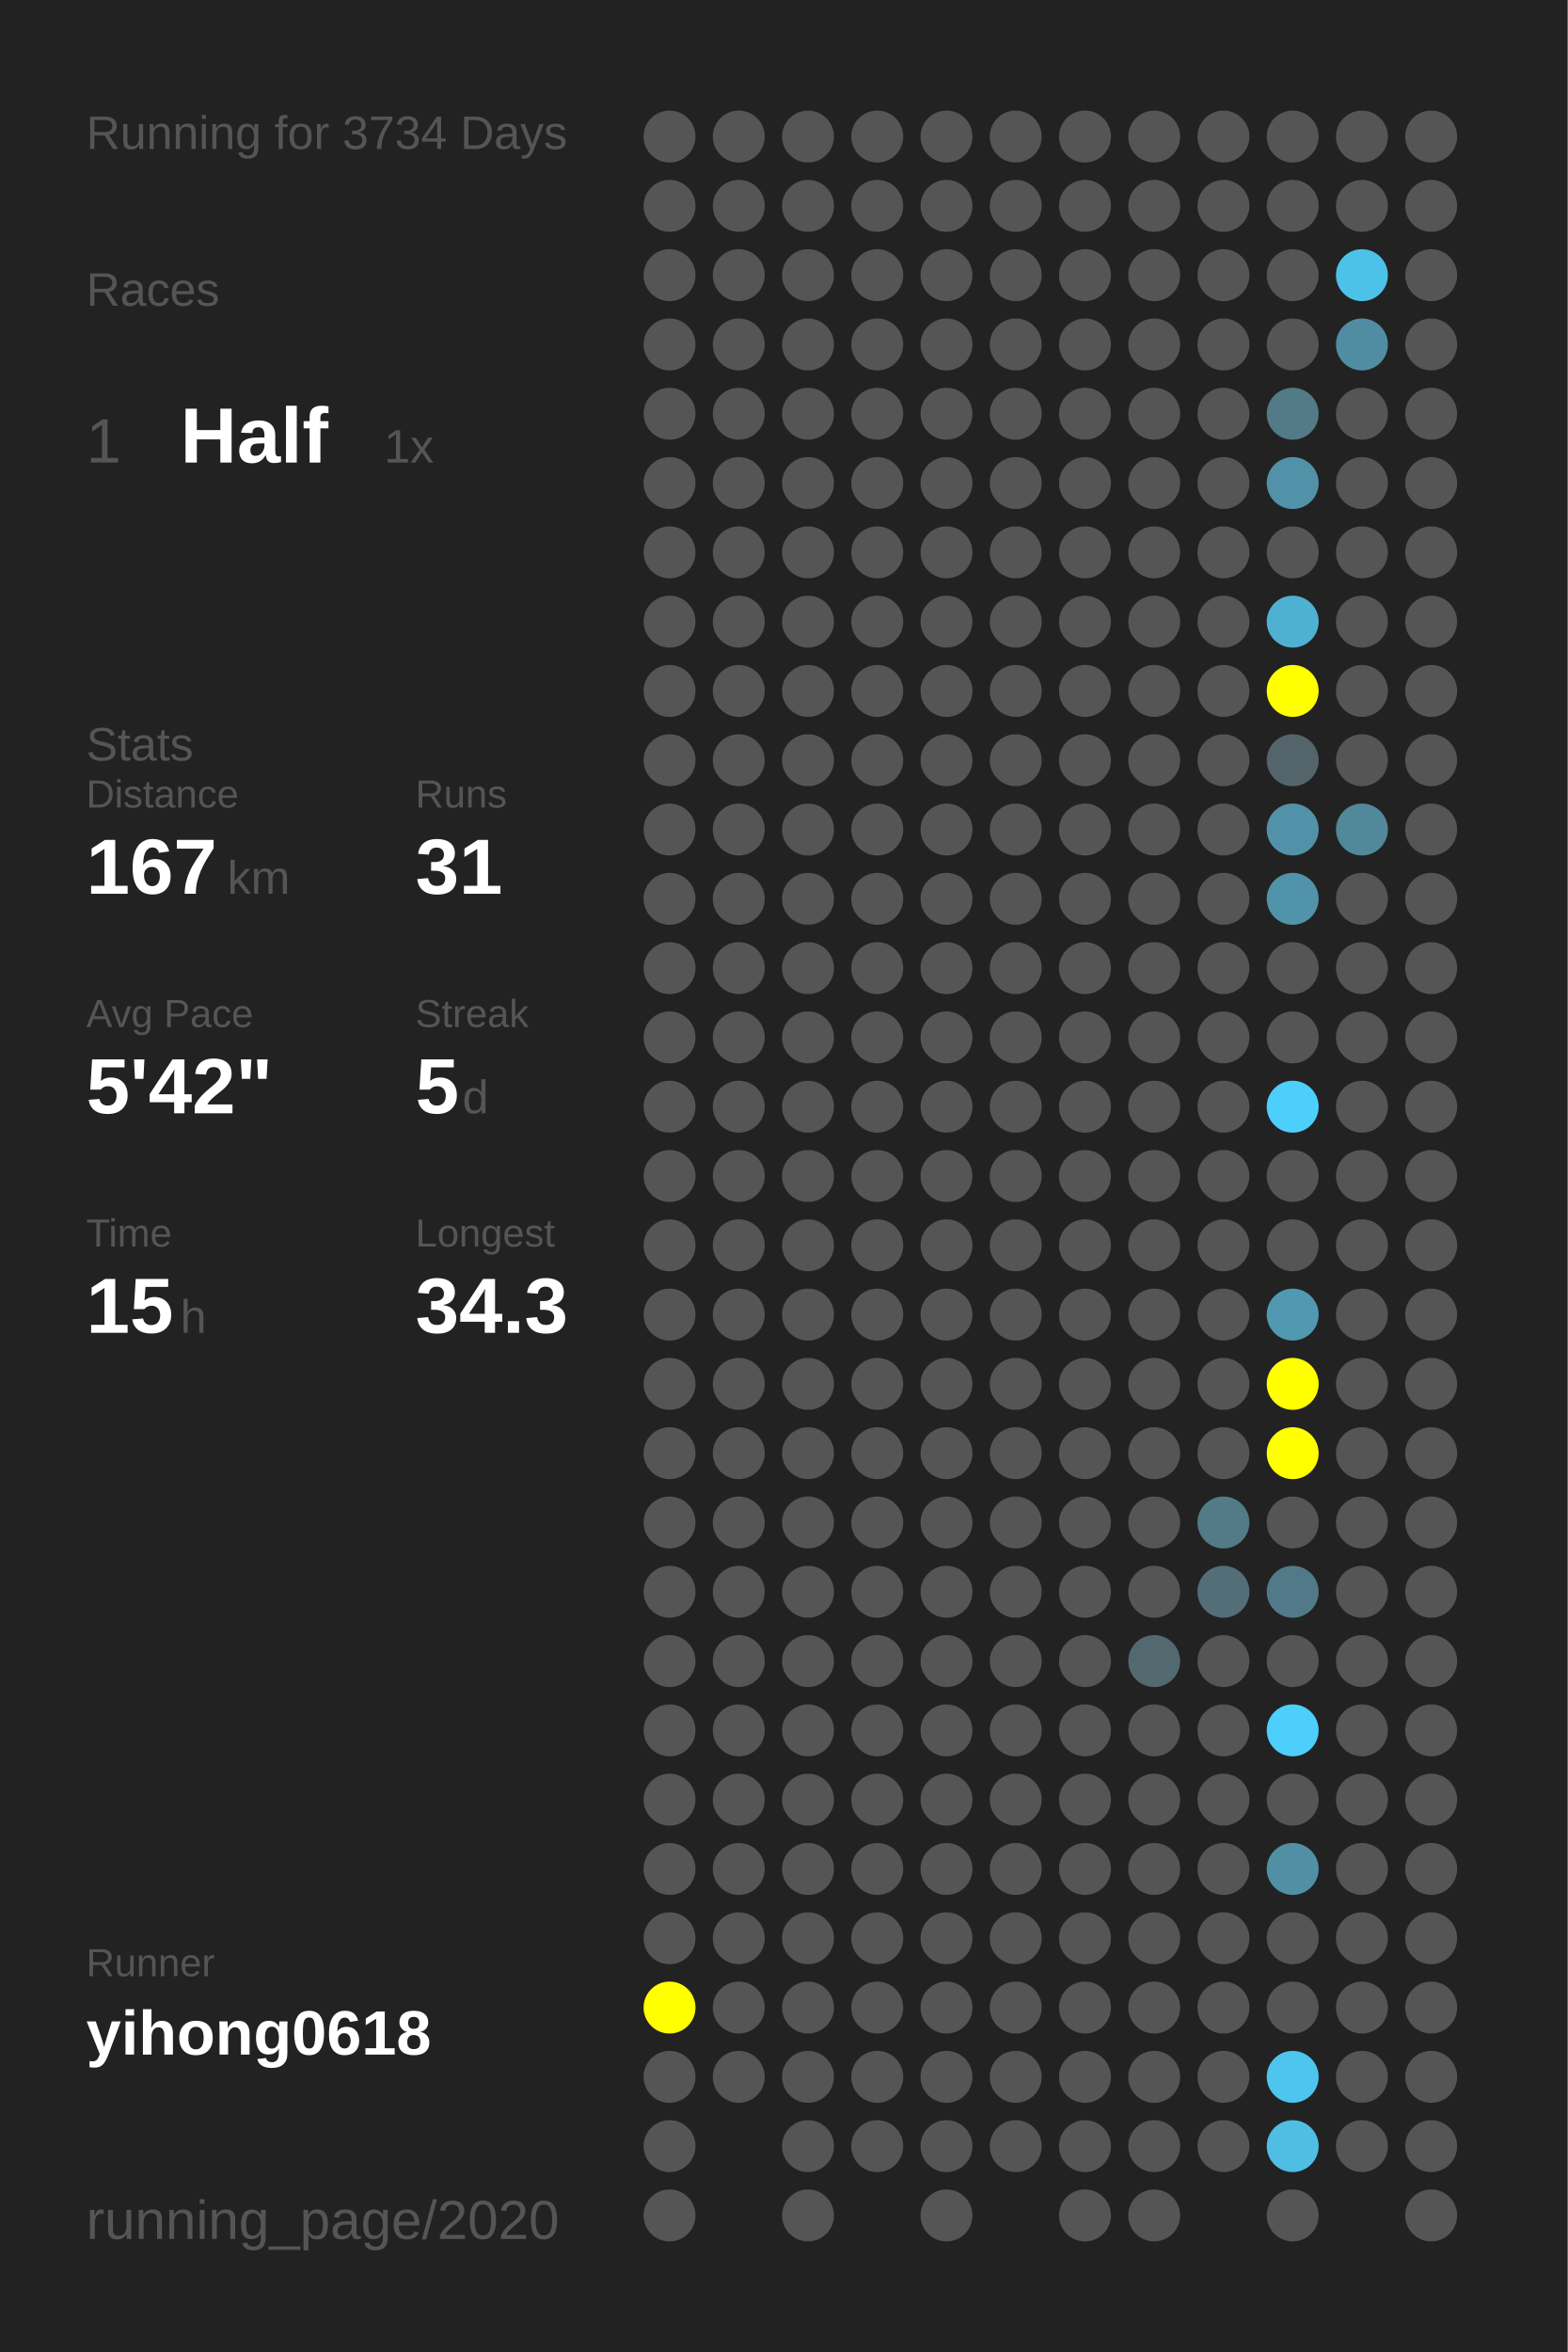
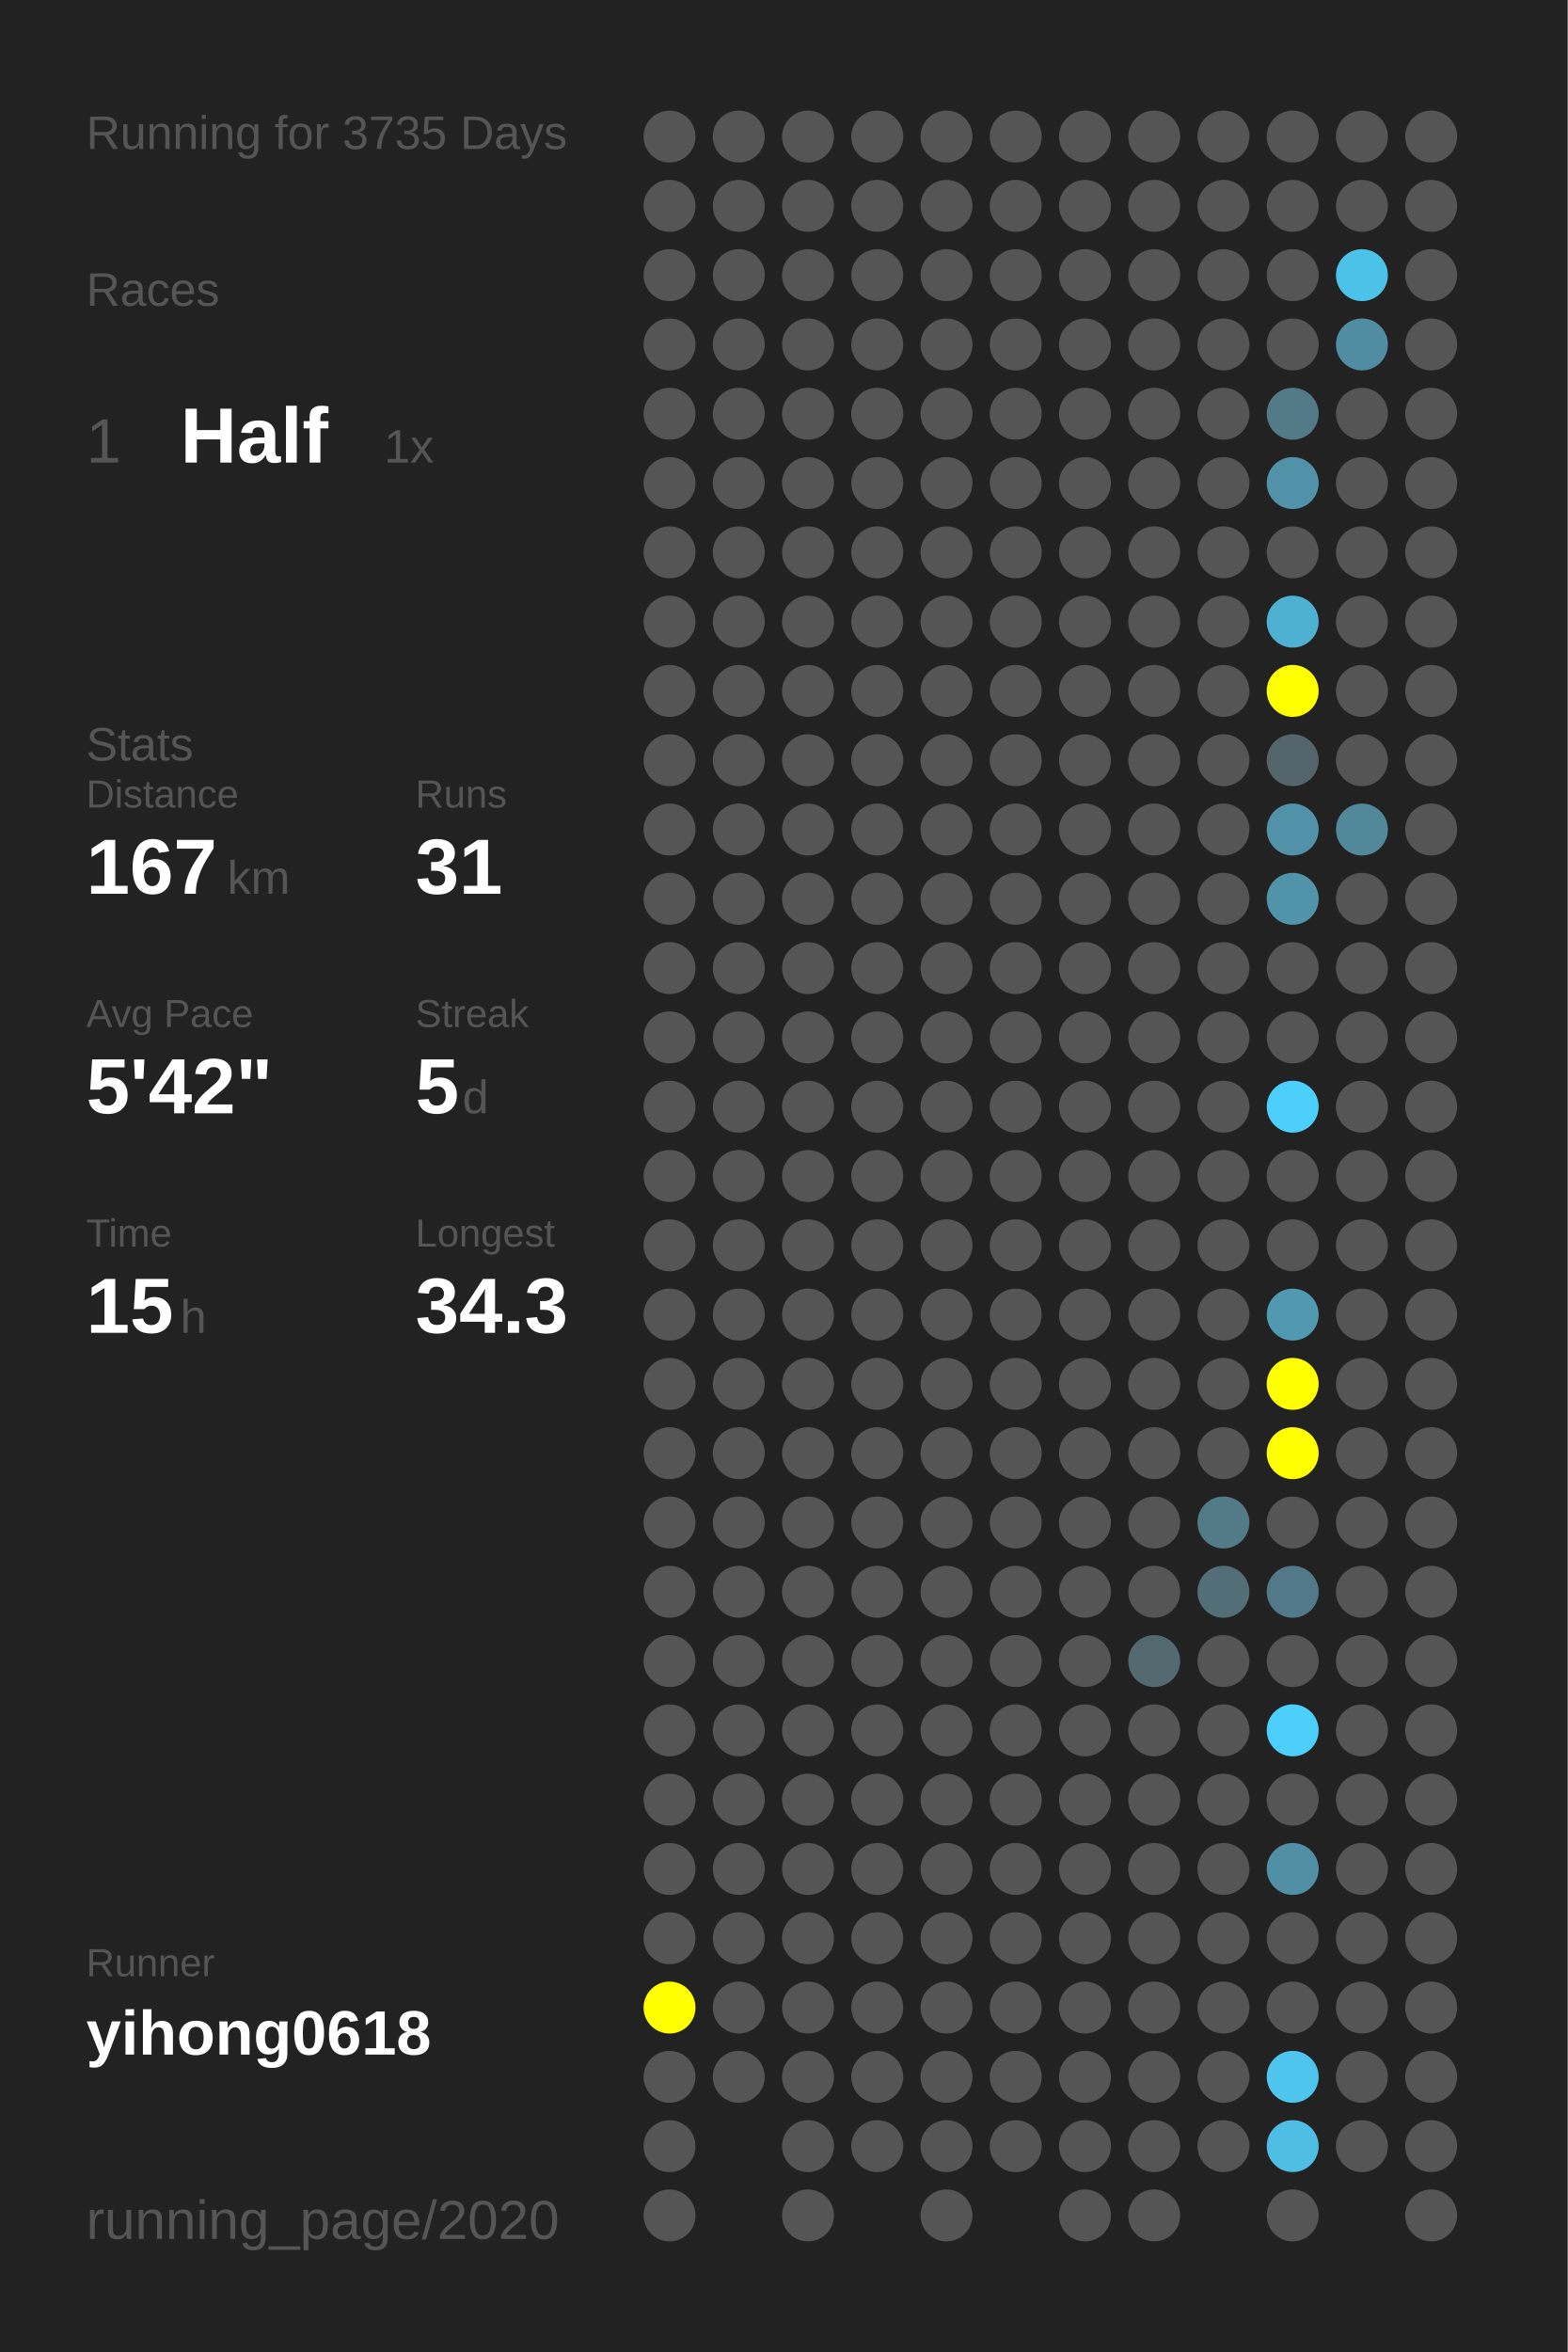
<svg xmlns="http://www.w3.org/2000/svg" baseProfile="full" height="300mm" version="1.1" viewBox="0,0,200,300" width="200mm">
  <defs />
  <rect fill="#222222" height="300" width="200" x="0" y="0" />
-   <text fill="#555555" style="font-size:6px; font-family:Arial;" x="11" y="19">Running for 3734 Days</text>
+   <text fill="#555555" style="font-size:6px; font-family:Arial;" x="11" y="19">Running for 3735 Days</text>
  <text fill="#555555" style="font-size:6px; font-family:Arial;" x="11" y="39">Races</text>
  <text fill="#555555" style="font-size:8px; font-family:Arial;" x="11" y="59">1</text>
  <text fill="#FFFFFF" style="font-size:10px; font-family:Arial; font-weight:bold;" x="23" y="59">Half</text>
  <text fill="#555555" style="font-size:6px; font-family:Arial;" x="49" y="59">1x</text>
  <text fill="#555555" style="font-size:6px; font-family:Arial;" x="11" y="97">Stats</text>
  <text fill="#555555" style="font-size:5px; font-family:Arial;" x="11" y="103">Distance</text>
  <text fill="#FFFFFF" style="font-size:10px; font-family:Arial; font-weight:bold;" x="11" y="114">167</text>
  <text fill="#555555" style="font-size:6px; font-family:Arial;" x="29" y="114">km</text>
  <text fill="#555555" style="font-size:5px; font-family:Arial;" x="53" y="103">Runs</text>
  <text fill="#FFFFFF" style="font-size:10px; font-family:Arial; font-weight:bold;" x="53" y="114">31</text>
  <text fill="#555555" style="font-size:5px; font-family:Arial;" x="11" y="131">Avg Pace</text>
  <text fill="#FFFFFF" style="font-size:10px; font-family:Arial; font-weight:bold;" x="11" y="142">5'42"</text>
  <text fill="#555555" style="font-size:5px; font-family:Arial;" x="53" y="131">Streak</text>
  <text fill="#FFFFFF" style="font-size:10px; font-family:Arial; font-weight:bold;" x="53" y="142">5</text>
  <text fill="#555555" style="font-size:6px; font-family:Arial;" x="59" y="142">d</text>
  <text fill="#555555" style="font-size:5px; font-family:Arial;" x="11" y="159">Time</text>
  <text fill="#FFFFFF" style="font-size:10px; font-family:Arial; font-weight:bold;" x="11" y="170">15</text>
  <text fill="#555555" style="font-size:6px; font-family:Arial;" x="23" y="170">h</text>
  <text fill="#555555" style="font-size:5px; font-family:Arial;" x="53" y="159">Longest</text>
  <text fill="#FFFFFF" style="font-size:10px; font-family:Arial; font-weight:bold;" x="53" y="170">34.3</text>
  <text fill="#555555" style="font-size:5px; font-family:Arial;" x="11" y="252.065">Runner</text>
  <text fill="#FFFFFF" style="font-size:8px; font-family:Arial; font-weight:bold;" x="11" y="262.065">yihong0618</text>
  <text fill="#555555" style="font-size:7px; font-family:Arial;" x="11" y="285.581">running_page/2020</text>
  <circle cx="85.417" cy="17.419" fill="#555555" r="3.312" />
  <circle cx="85.417" cy="26.258" fill="#555555" r="3.312" />
  <circle cx="85.417" cy="35.097" fill="#555555" r="3.312" />
  <circle cx="85.417" cy="43.935" fill="#555555" r="3.312" />
  <circle cx="85.417" cy="52.774" fill="#555555" r="3.312" />
  <circle cx="85.417" cy="61.613" fill="#555555" r="3.312" />
  <circle cx="85.417" cy="70.452" fill="#555555" r="3.312" />
  <circle cx="85.417" cy="79.29" fill="#555555" r="3.312" />
  <circle cx="85.417" cy="88.129" fill="#555555" r="3.312" />
  <circle cx="85.417" cy="96.968" fill="#555555" r="3.312" />
  <circle cx="85.417" cy="105.806" fill="#555555" r="3.312" />
  <circle cx="85.417" cy="114.645" fill="#555555" r="3.312" />
  <circle cx="85.417" cy="123.484" fill="#555555" r="3.312" />
  <circle cx="85.417" cy="132.323" fill="#555555" r="3.312" />
  <circle cx="85.417" cy="141.161" fill="#555555" r="3.312" />
  <circle cx="85.417" cy="150" fill="#555555" r="3.312" />
  <circle cx="85.417" cy="158.839" fill="#555555" r="3.312" />
  <circle cx="85.417" cy="167.677" fill="#555555" r="3.312" />
  <circle cx="85.417" cy="176.516" fill="#555555" r="3.312" />
  <circle cx="85.417" cy="185.355" fill="#555555" r="3.312" />
  <circle cx="85.417" cy="194.194" fill="#555555" r="3.312" />
  <circle cx="85.417" cy="203.032" fill="#555555" r="3.312" />
  <circle cx="85.417" cy="211.871" fill="#555555" r="3.312" />
  <circle cx="85.417" cy="220.71" fill="#555555" r="3.312" />
  <circle cx="85.417" cy="229.548" fill="#555555" r="3.312" />
  <circle cx="85.417" cy="238.387" fill="#555555" r="3.312" />
  <circle cx="85.417" cy="247.226" fill="#555555" r="3.312" />
  <circle cx="85.417" cy="256.065" fill="#FFFF00" r="3.312" />
  <circle cx="85.417" cy="264.903" fill="#555555" r="3.312" />
  <circle cx="85.417" cy="273.742" fill="#555555" r="3.312" />
  <circle cx="85.417" cy="282.581" fill="#555555" r="3.312" />
  <circle cx="94.25" cy="17.419" fill="#555555" r="3.312" />
  <circle cx="94.25" cy="26.258" fill="#555555" r="3.312" />
  <circle cx="94.25" cy="35.097" fill="#555555" r="3.312" />
  <circle cx="94.25" cy="43.935" fill="#555555" r="3.312" />
  <circle cx="94.25" cy="52.774" fill="#555555" r="3.312" />
  <circle cx="94.25" cy="61.613" fill="#555555" r="3.312" />
  <circle cx="94.25" cy="70.452" fill="#555555" r="3.312" />
  <circle cx="94.25" cy="79.29" fill="#555555" r="3.312" />
  <circle cx="94.25" cy="88.129" fill="#555555" r="3.312" />
  <circle cx="94.25" cy="96.968" fill="#555555" r="3.312" />
  <circle cx="94.25" cy="105.806" fill="#555555" r="3.312" />
  <circle cx="94.25" cy="114.645" fill="#555555" r="3.312" />
  <circle cx="94.25" cy="123.484" fill="#555555" r="3.312" />
  <circle cx="94.25" cy="132.323" fill="#555555" r="3.312" />
  <circle cx="94.25" cy="141.161" fill="#555555" r="3.312" />
  <circle cx="94.25" cy="150" fill="#555555" r="3.312" />
  <circle cx="94.25" cy="158.839" fill="#555555" r="3.312" />
  <circle cx="94.25" cy="167.677" fill="#555555" r="3.312" />
  <circle cx="94.25" cy="176.516" fill="#555555" r="3.312" />
  <circle cx="94.25" cy="185.355" fill="#555555" r="3.312" />
  <circle cx="94.25" cy="194.194" fill="#555555" r="3.312" />
  <circle cx="94.25" cy="203.032" fill="#555555" r="3.312" />
  <circle cx="94.25" cy="211.871" fill="#555555" r="3.312" />
  <circle cx="94.25" cy="220.71" fill="#555555" r="3.312" />
  <circle cx="94.25" cy="229.548" fill="#555555" r="3.312" />
  <circle cx="94.25" cy="238.387" fill="#555555" r="3.312" />
  <circle cx="94.25" cy="247.226" fill="#555555" r="3.312" />
  <circle cx="94.25" cy="256.065" fill="#555555" r="3.312" />
  <circle cx="94.25" cy="264.903" fill="#555555" r="3.312" />
  <circle cx="103.083" cy="17.419" fill="#555555" r="3.312" />
  <circle cx="103.083" cy="26.258" fill="#555555" r="3.312" />
  <circle cx="103.083" cy="35.097" fill="#555555" r="3.312" />
  <circle cx="103.083" cy="43.935" fill="#555555" r="3.312" />
  <circle cx="103.083" cy="52.774" fill="#555555" r="3.312" />
  <circle cx="103.083" cy="61.613" fill="#555555" r="3.312" />
  <circle cx="103.083" cy="70.452" fill="#555555" r="3.312" />
  <circle cx="103.083" cy="79.29" fill="#555555" r="3.312" />
  <circle cx="103.083" cy="88.129" fill="#555555" r="3.312" />
  <circle cx="103.083" cy="96.968" fill="#555555" r="3.312" />
  <circle cx="103.083" cy="105.806" fill="#555555" r="3.312" />
  <circle cx="103.083" cy="114.645" fill="#555555" r="3.312" />
  <circle cx="103.083" cy="123.484" fill="#555555" r="3.312" />
  <circle cx="103.083" cy="132.323" fill="#555555" r="3.312" />
  <circle cx="103.083" cy="141.161" fill="#555555" r="3.312" />
  <circle cx="103.083" cy="150" fill="#555555" r="3.312" />
  <circle cx="103.083" cy="158.839" fill="#555555" r="3.312" />
  <circle cx="103.083" cy="167.677" fill="#555555" r="3.312" />
  <circle cx="103.083" cy="176.516" fill="#555555" r="3.312" />
  <circle cx="103.083" cy="185.355" fill="#555555" r="3.312" />
  <circle cx="103.083" cy="194.194" fill="#555555" r="3.312" />
  <circle cx="103.083" cy="203.032" fill="#555555" r="3.312" />
  <circle cx="103.083" cy="211.871" fill="#555555" r="3.312" />
  <circle cx="103.083" cy="220.71" fill="#555555" r="3.312" />
  <circle cx="103.083" cy="229.548" fill="#555555" r="3.312" />
  <circle cx="103.083" cy="238.387" fill="#555555" r="3.312" />
  <circle cx="103.083" cy="247.226" fill="#555555" r="3.312" />
  <circle cx="103.083" cy="256.065" fill="#555555" r="3.312" />
  <circle cx="103.083" cy="264.903" fill="#555555" r="3.312" />
  <circle cx="103.083" cy="273.742" fill="#555555" r="3.312" />
  <circle cx="103.083" cy="282.581" fill="#555555" r="3.312" />
  <circle cx="111.917" cy="17.419" fill="#555555" r="3.312" />
  <circle cx="111.917" cy="26.258" fill="#555555" r="3.312" />
  <circle cx="111.917" cy="35.097" fill="#555555" r="3.312" />
  <circle cx="111.917" cy="43.935" fill="#555555" r="3.312" />
  <circle cx="111.917" cy="52.774" fill="#555555" r="3.312" />
  <circle cx="111.917" cy="61.613" fill="#555555" r="3.312" />
  <circle cx="111.917" cy="70.452" fill="#555555" r="3.312" />
  <circle cx="111.917" cy="79.29" fill="#555555" r="3.312" />
  <circle cx="111.917" cy="88.129" fill="#555555" r="3.312" />
  <circle cx="111.917" cy="96.968" fill="#555555" r="3.312" />
  <circle cx="111.917" cy="105.806" fill="#555555" r="3.312" />
  <circle cx="111.917" cy="114.645" fill="#555555" r="3.312" />
  <circle cx="111.917" cy="123.484" fill="#555555" r="3.312" />
  <circle cx="111.917" cy="132.323" fill="#555555" r="3.312" />
  <circle cx="111.917" cy="141.161" fill="#555555" r="3.312" />
  <circle cx="111.917" cy="150" fill="#555555" r="3.312" />
  <circle cx="111.917" cy="158.839" fill="#555555" r="3.312" />
  <circle cx="111.917" cy="167.677" fill="#555555" r="3.312" />
  <circle cx="111.917" cy="176.516" fill="#555555" r="3.312" />
  <circle cx="111.917" cy="185.355" fill="#555555" r="3.312" />
  <circle cx="111.917" cy="194.194" fill="#555555" r="3.312" />
  <circle cx="111.917" cy="203.032" fill="#555555" r="3.312" />
  <circle cx="111.917" cy="211.871" fill="#555555" r="3.312" />
  <circle cx="111.917" cy="220.71" fill="#555555" r="3.312" />
  <circle cx="111.917" cy="229.548" fill="#555555" r="3.312" />
  <circle cx="111.917" cy="238.387" fill="#555555" r="3.312" />
  <circle cx="111.917" cy="247.226" fill="#555555" r="3.312" />
  <circle cx="111.917" cy="256.065" fill="#555555" r="3.312" />
  <circle cx="111.917" cy="264.903" fill="#555555" r="3.312" />
  <circle cx="111.917" cy="273.742" fill="#555555" r="3.312" />
  <circle cx="120.75" cy="17.419" fill="#555555" r="3.312" />
  <circle cx="120.75" cy="26.258" fill="#555555" r="3.312" />
  <circle cx="120.75" cy="35.097" fill="#555555" r="3.312" />
  <circle cx="120.75" cy="43.935" fill="#555555" r="3.312" />
  <circle cx="120.75" cy="52.774" fill="#555555" r="3.312" />
  <circle cx="120.75" cy="61.613" fill="#555555" r="3.312" />
  <circle cx="120.75" cy="70.452" fill="#555555" r="3.312" />
  <circle cx="120.75" cy="79.29" fill="#555555" r="3.312" />
  <circle cx="120.75" cy="88.129" fill="#555555" r="3.312" />
  <circle cx="120.75" cy="96.968" fill="#555555" r="3.312" />
  <circle cx="120.75" cy="105.806" fill="#555555" r="3.312" />
  <circle cx="120.75" cy="114.645" fill="#555555" r="3.312" />
  <circle cx="120.75" cy="123.484" fill="#555555" r="3.312" />
  <circle cx="120.75" cy="132.323" fill="#555555" r="3.312" />
  <circle cx="120.75" cy="141.161" fill="#555555" r="3.312" />
  <circle cx="120.75" cy="150" fill="#555555" r="3.312" />
  <circle cx="120.75" cy="158.839" fill="#555555" r="3.312" />
  <circle cx="120.75" cy="167.677" fill="#555555" r="3.312" />
  <circle cx="120.75" cy="176.516" fill="#555555" r="3.312" />
  <circle cx="120.75" cy="185.355" fill="#555555" r="3.312" />
  <circle cx="120.75" cy="194.194" fill="#555555" r="3.312" />
  <circle cx="120.75" cy="203.032" fill="#555555" r="3.312" />
  <circle cx="120.75" cy="211.871" fill="#555555" r="3.312" />
  <circle cx="120.75" cy="220.71" fill="#555555" r="3.312" />
  <circle cx="120.75" cy="229.548" fill="#555555" r="3.312" />
  <circle cx="120.75" cy="238.387" fill="#555555" r="3.312" />
  <circle cx="120.75" cy="247.226" fill="#555555" r="3.312" />
  <circle cx="120.75" cy="256.065" fill="#555555" r="3.312" />
  <circle cx="120.75" cy="264.903" fill="#555555" r="3.312" />
  <circle cx="120.75" cy="273.742" fill="#555555" r="3.312" />
  <circle cx="120.75" cy="282.581" fill="#555555" r="3.312" />
  <circle cx="129.583" cy="17.419" fill="#555555" r="3.312" />
  <circle cx="129.583" cy="26.258" fill="#555555" r="3.312" />
  <circle cx="129.583" cy="35.097" fill="#555555" r="3.312" />
  <circle cx="129.583" cy="43.935" fill="#555555" r="3.312" />
  <circle cx="129.583" cy="52.774" fill="#555555" r="3.312" />
  <circle cx="129.583" cy="61.613" fill="#555555" r="3.312" />
  <circle cx="129.583" cy="70.452" fill="#555555" r="3.312" />
  <circle cx="129.583" cy="79.29" fill="#555555" r="3.312" />
  <circle cx="129.583" cy="88.129" fill="#555555" r="3.312" />
  <circle cx="129.583" cy="96.968" fill="#555555" r="3.312" />
  <circle cx="129.583" cy="105.806" fill="#555555" r="3.312" />
  <circle cx="129.583" cy="114.645" fill="#555555" r="3.312" />
  <circle cx="129.583" cy="123.484" fill="#555555" r="3.312" />
  <circle cx="129.583" cy="132.323" fill="#555555" r="3.312" />
  <circle cx="129.583" cy="141.161" fill="#555555" r="3.312" />
  <circle cx="129.583" cy="150" fill="#555555" r="3.312" />
  <circle cx="129.583" cy="158.839" fill="#555555" r="3.312" />
  <circle cx="129.583" cy="167.677" fill="#555555" r="3.312" />
  <circle cx="129.583" cy="176.516" fill="#555555" r="3.312" />
  <circle cx="129.583" cy="185.355" fill="#555555" r="3.312" />
  <circle cx="129.583" cy="194.194" fill="#555555" r="3.312" />
  <circle cx="129.583" cy="203.032" fill="#555555" r="3.312" />
  <circle cx="129.583" cy="211.871" fill="#555555" r="3.312" />
  <circle cx="129.583" cy="220.71" fill="#555555" r="3.312" />
  <circle cx="129.583" cy="229.548" fill="#555555" r="3.312" />
  <circle cx="129.583" cy="238.387" fill="#555555" r="3.312" />
  <circle cx="129.583" cy="247.226" fill="#555555" r="3.312" />
  <circle cx="129.583" cy="256.065" fill="#555555" r="3.312" />
  <circle cx="129.583" cy="264.903" fill="#555555" r="3.312" />
  <circle cx="129.583" cy="273.742" fill="#555555" r="3.312" />
  <circle cx="138.417" cy="17.419" fill="#555555" r="3.312" />
  <circle cx="138.417" cy="26.258" fill="#555555" r="3.312" />
  <circle cx="138.417" cy="35.097" fill="#555555" r="3.312" />
  <circle cx="138.417" cy="43.935" fill="#555555" r="3.312" />
  <circle cx="138.417" cy="52.774" fill="#555555" r="3.312" />
  <circle cx="138.417" cy="61.613" fill="#555555" r="3.312" />
  <circle cx="138.417" cy="70.452" fill="#555555" r="3.312" />
  <circle cx="138.417" cy="79.29" fill="#555555" r="3.312" />
  <circle cx="138.417" cy="88.129" fill="#555555" r="3.312" />
  <circle cx="138.417" cy="96.968" fill="#555555" r="3.312" />
  <circle cx="138.417" cy="105.806" fill="#555555" r="3.312" />
  <circle cx="138.417" cy="114.645" fill="#555555" r="3.312" />
  <circle cx="138.417" cy="123.484" fill="#555555" r="3.312" />
  <circle cx="138.417" cy="132.323" fill="#555555" r="3.312" />
  <circle cx="138.417" cy="141.161" fill="#555555" r="3.312" />
  <circle cx="138.417" cy="150" fill="#555555" r="3.312" />
  <circle cx="138.417" cy="158.839" fill="#555555" r="3.312" />
  <circle cx="138.417" cy="167.677" fill="#555555" r="3.312" />
  <circle cx="138.417" cy="176.516" fill="#555555" r="3.312" />
  <circle cx="138.417" cy="185.355" fill="#555555" r="3.312" />
  <circle cx="138.417" cy="194.194" fill="#555555" r="3.312" />
  <circle cx="138.417" cy="203.032" fill="#555555" r="3.312" />
  <circle cx="138.417" cy="211.871" fill="#555555" r="3.312" />
  <circle cx="138.417" cy="220.71" fill="#555555" r="3.312" />
  <circle cx="138.417" cy="229.548" fill="#555555" r="3.312" />
  <circle cx="138.417" cy="238.387" fill="#555555" r="3.312" />
  <circle cx="138.417" cy="247.226" fill="#555555" r="3.312" />
  <circle cx="138.417" cy="256.065" fill="#555555" r="3.312" />
  <circle cx="138.417" cy="264.903" fill="#555555" r="3.312" />
  <circle cx="138.417" cy="273.742" fill="#555555" r="3.312" />
  <circle cx="138.417" cy="282.581" fill="#555555" r="3.312" />
  <circle cx="147.25" cy="17.419" fill="#555555" r="3.312" />
  <circle cx="147.25" cy="26.258" fill="#555555" r="3.312" />
  <circle cx="147.25" cy="35.097" fill="#555555" r="3.312" />
  <circle cx="147.25" cy="43.935" fill="#555555" r="3.312" />
  <circle cx="147.25" cy="52.774" fill="#555555" r="3.312" />
  <circle cx="147.25" cy="61.613" fill="#555555" r="3.312" />
  <circle cx="147.25" cy="70.452" fill="#555555" r="3.312" />
  <circle cx="147.25" cy="79.29" fill="#555555" r="3.312" />
  <circle cx="147.25" cy="88.129" fill="#555555" r="3.312" />
  <circle cx="147.25" cy="96.968" fill="#555555" r="3.312" />
  <circle cx="147.25" cy="105.806" fill="#555555" r="3.312" />
  <circle cx="147.25" cy="114.645" fill="#555555" r="3.312" />
  <circle cx="147.25" cy="123.484" fill="#555555" r="3.312" />
  <circle cx="147.25" cy="132.323" fill="#555555" r="3.312" />
  <circle cx="147.25" cy="141.161" fill="#555555" r="3.312" />
  <circle cx="147.25" cy="150" fill="#555555" r="3.312" />
  <circle cx="147.25" cy="158.839" fill="#555555" r="3.312" />
  <circle cx="147.25" cy="167.677" fill="#555555" r="3.312" />
  <circle cx="147.25" cy="176.516" fill="#555555" r="3.312" />
  <circle cx="147.25" cy="185.355" fill="#555555" r="3.312" />
  <circle cx="147.25" cy="194.194" fill="#555555" r="3.312" />
  <circle cx="147.25" cy="203.032" fill="#555555" r="3.312" />
  <circle cx="147.25" cy="211.871" fill="#536970" r="3.312" />
  <circle cx="147.25" cy="220.71" fill="#555555" r="3.312" />
  <circle cx="147.25" cy="229.548" fill="#555555" r="3.312" />
  <circle cx="147.25" cy="238.387" fill="#555555" r="3.312" />
  <circle cx="147.25" cy="247.226" fill="#555555" r="3.312" />
  <circle cx="147.25" cy="256.065" fill="#555555" r="3.312" />
  <circle cx="147.25" cy="264.903" fill="#555555" r="3.312" />
  <circle cx="147.25" cy="273.742" fill="#555555" r="3.312" />
  <circle cx="147.25" cy="282.581" fill="#555555" r="3.312" />
  <circle cx="156.083" cy="17.419" fill="#555555" r="3.312" />
  <circle cx="156.083" cy="26.258" fill="#555555" r="3.312" />
  <circle cx="156.083" cy="35.097" fill="#555555" r="3.312" />
  <circle cx="156.083" cy="43.935" fill="#555555" r="3.312" />
  <circle cx="156.083" cy="52.774" fill="#555555" r="3.312" />
  <circle cx="156.083" cy="61.613" fill="#555555" r="3.312" />
  <circle cx="156.083" cy="70.452" fill="#555555" r="3.312" />
  <circle cx="156.083" cy="79.29" fill="#555555" r="3.312" />
  <circle cx="156.083" cy="88.129" fill="#555555" r="3.312" />
  <circle cx="156.083" cy="96.968" fill="#555555" r="3.312" />
  <circle cx="156.083" cy="105.806" fill="#555555" r="3.312" />
  <circle cx="156.083" cy="114.645" fill="#555555" r="3.312" />
  <circle cx="156.083" cy="123.484" fill="#555555" r="3.312" />
  <circle cx="156.083" cy="132.323" fill="#555555" r="3.312" />
  <circle cx="156.083" cy="141.161" fill="#555555" r="3.312" />
  <circle cx="156.083" cy="150" fill="#555555" r="3.312" />
  <circle cx="156.083" cy="158.839" fill="#555555" r="3.312" />
  <circle cx="156.083" cy="167.677" fill="#555555" r="3.312" />
  <circle cx="156.083" cy="176.516" fill="#555555" r="3.312" />
  <circle cx="156.083" cy="185.355" fill="#555555" r="3.312" />
  <circle cx="156.083" cy="194.194" fill="#527a87" r="3.312" />
  <circle cx="156.083" cy="203.032" fill="#536e77" r="3.312" />
  <circle cx="156.083" cy="211.871" fill="#555555" r="3.312" />
  <circle cx="156.083" cy="220.71" fill="#555555" r="3.312" />
  <circle cx="156.083" cy="229.548" fill="#555555" r="3.312" />
  <circle cx="156.083" cy="238.387" fill="#555555" r="3.312" />
  <circle cx="156.083" cy="247.226" fill="#555555" r="3.312" />
  <circle cx="156.083" cy="256.065" fill="#555555" r="3.312" />
  <circle cx="156.083" cy="264.903" fill="#555555" r="3.312" />
  <circle cx="156.083" cy="273.742" fill="#555555" r="3.312" />
  <circle cx="164.917" cy="17.419" fill="#555555" r="3.312" />
  <circle cx="164.917" cy="26.258" fill="#555555" r="3.312" />
  <circle cx="164.917" cy="35.097" fill="#555555" r="3.312" />
  <circle cx="164.917" cy="43.935" fill="#555555" r="3.312" />
  <circle cx="164.917" cy="52.774" fill="#527a87" r="3.312" />
  <circle cx="164.917" cy="61.613" fill="#5192a8" r="3.312" />
  <circle cx="164.917" cy="70.452" fill="#555555" r="3.312" />
  <circle cx="164.917" cy="79.29" fill="#4fb1d2" r="3.312" />
  <circle cx="164.917" cy="88.129" fill="#FFFF00" r="3.312" />
  <circle cx="164.917" cy="96.968" fill="#53656a" r="3.312" />
  <circle cx="164.917" cy="105.806" fill="#5192a9" r="3.312" />
  <circle cx="164.917" cy="114.645" fill="#5193a9" r="3.312" />
  <circle cx="164.917" cy="123.484" fill="#555555" r="3.312" />
  <circle cx="164.917" cy="132.323" fill="#555555" r="3.312" />
  <circle cx="164.917" cy="141.161" fill="#4dcffb" r="3.312" />
  <circle cx="164.917" cy="150" fill="#555555" r="3.312" />
  <circle cx="164.917" cy="158.839" fill="#555555" r="3.312" />
  <circle cx="164.917" cy="167.677" fill="#5099b1" r="3.312" />
  <circle cx="164.917" cy="176.516" fill="#FFFF00" r="3.312" />
  <circle cx="164.917" cy="185.355" fill="#FFFF00" r="3.312" />
  <circle cx="164.917" cy="194.194" fill="#555555" r="3.312" />
  <circle cx="164.917" cy="203.032" fill="#527987" r="3.312" />
  <circle cx="164.917" cy="211.871" fill="#555555" r="3.312" />
  <circle cx="164.917" cy="220.71" fill="#4dcffb" r="3.312" />
  <circle cx="164.917" cy="229.548" fill="#555555" r="3.312" />
  <circle cx="164.917" cy="238.387" fill="#518fa4" r="3.312" />
  <circle cx="164.917" cy="247.226" fill="#555555" r="3.312" />
  <circle cx="164.917" cy="256.065" fill="#555555" r="3.312" />
  <circle cx="164.917" cy="264.903" fill="#4dc5ed" r="3.312" />
  <circle cx="164.917" cy="273.742" fill="#4ebee4" r="3.312" />
  <circle cx="164.917" cy="282.581" fill="#555555" r="3.312" />
  <circle cx="173.75" cy="17.419" fill="#555555" r="3.312" />
  <circle cx="173.75" cy="26.258" fill="#555555" r="3.312" />
  <circle cx="173.75" cy="35.097" fill="#4dc2e9" r="3.312" />
  <circle cx="173.75" cy="43.935" fill="#518da2" r="3.312" />
  <circle cx="173.75" cy="52.774" fill="#555555" r="3.312" />
  <circle cx="173.75" cy="61.613" fill="#555555" r="3.312" />
  <circle cx="173.75" cy="70.452" fill="#555555" r="3.312" />
  <circle cx="173.75" cy="79.29" fill="#555555" r="3.312" />
  <circle cx="173.75" cy="88.129" fill="#555555" r="3.312" />
  <circle cx="173.75" cy="96.968" fill="#555555" r="3.312" />
  <circle cx="173.75" cy="105.806" fill="#51889a" r="3.312" />
  <circle cx="173.75" cy="114.645" fill="#555555" r="3.312" />
  <circle cx="173.75" cy="123.484" fill="#555555" r="3.312" />
  <circle cx="173.75" cy="132.323" fill="#555555" r="3.312" />
  <circle cx="173.75" cy="141.161" fill="#555555" r="3.312" />
  <circle cx="173.75" cy="150" fill="#555555" r="3.312" />
  <circle cx="173.75" cy="158.839" fill="#555555" r="3.312" />
  <circle cx="173.75" cy="167.677" fill="#555555" r="3.312" />
  <circle cx="173.75" cy="176.516" fill="#555555" r="3.312" />
  <circle cx="173.75" cy="185.355" fill="#555555" r="3.312" />
  <circle cx="173.75" cy="194.194" fill="#555555" r="3.312" />
  <circle cx="173.75" cy="203.032" fill="#555555" r="3.312" />
  <circle cx="173.75" cy="211.871" fill="#555555" r="3.312" />
  <circle cx="173.75" cy="220.71" fill="#555555" r="3.312" />
  <circle cx="173.75" cy="229.548" fill="#555555" r="3.312" />
  <circle cx="173.75" cy="238.387" fill="#555555" r="3.312" />
  <circle cx="173.75" cy="247.226" fill="#555555" r="3.312" />
  <circle cx="173.75" cy="256.065" fill="#555555" r="3.312" />
  <circle cx="173.75" cy="264.903" fill="#555555" r="3.312" />
  <circle cx="173.75" cy="273.742" fill="#555555" r="3.312" />
  <circle cx="182.583" cy="17.419" fill="#555555" r="3.312" />
  <circle cx="182.583" cy="26.258" fill="#555555" r="3.312" />
  <circle cx="182.583" cy="35.097" fill="#555555" r="3.312" />
  <circle cx="182.583" cy="43.935" fill="#555555" r="3.312" />
  <circle cx="182.583" cy="52.774" fill="#555555" r="3.312" />
  <circle cx="182.583" cy="61.613" fill="#555555" r="3.312" />
  <circle cx="182.583" cy="70.452" fill="#555555" r="3.312" />
  <circle cx="182.583" cy="79.29" fill="#555555" r="3.312" />
  <circle cx="182.583" cy="88.129" fill="#555555" r="3.312" />
  <circle cx="182.583" cy="96.968" fill="#555555" r="3.312" />
  <circle cx="182.583" cy="105.806" fill="#555555" r="3.312" />
  <circle cx="182.583" cy="114.645" fill="#555555" r="3.312" />
  <circle cx="182.583" cy="123.484" fill="#555555" r="3.312" />
  <circle cx="182.583" cy="132.323" fill="#555555" r="3.312" />
  <circle cx="182.583" cy="141.161" fill="#555555" r="3.312" />
  <circle cx="182.583" cy="150" fill="#555555" r="3.312" />
  <circle cx="182.583" cy="158.839" fill="#555555" r="3.312" />
  <circle cx="182.583" cy="167.677" fill="#555555" r="3.312" />
  <circle cx="182.583" cy="176.516" fill="#555555" r="3.312" />
  <circle cx="182.583" cy="185.355" fill="#555555" r="3.312" />
  <circle cx="182.583" cy="194.194" fill="#555555" r="3.312" />
  <circle cx="182.583" cy="203.032" fill="#555555" r="3.312" />
  <circle cx="182.583" cy="211.871" fill="#555555" r="3.312" />
  <circle cx="182.583" cy="220.71" fill="#555555" r="3.312" />
  <circle cx="182.583" cy="229.548" fill="#555555" r="3.312" />
  <circle cx="182.583" cy="238.387" fill="#555555" r="3.312" />
  <circle cx="182.583" cy="247.226" fill="#555555" r="3.312" />
  <circle cx="182.583" cy="256.065" fill="#555555" r="3.312" />
  <circle cx="182.583" cy="264.903" fill="#555555" r="3.312" />
  <circle cx="182.583" cy="273.742" fill="#555555" r="3.312" />
  <circle cx="182.583" cy="282.581" fill="#555555" r="3.312" />
</svg>
